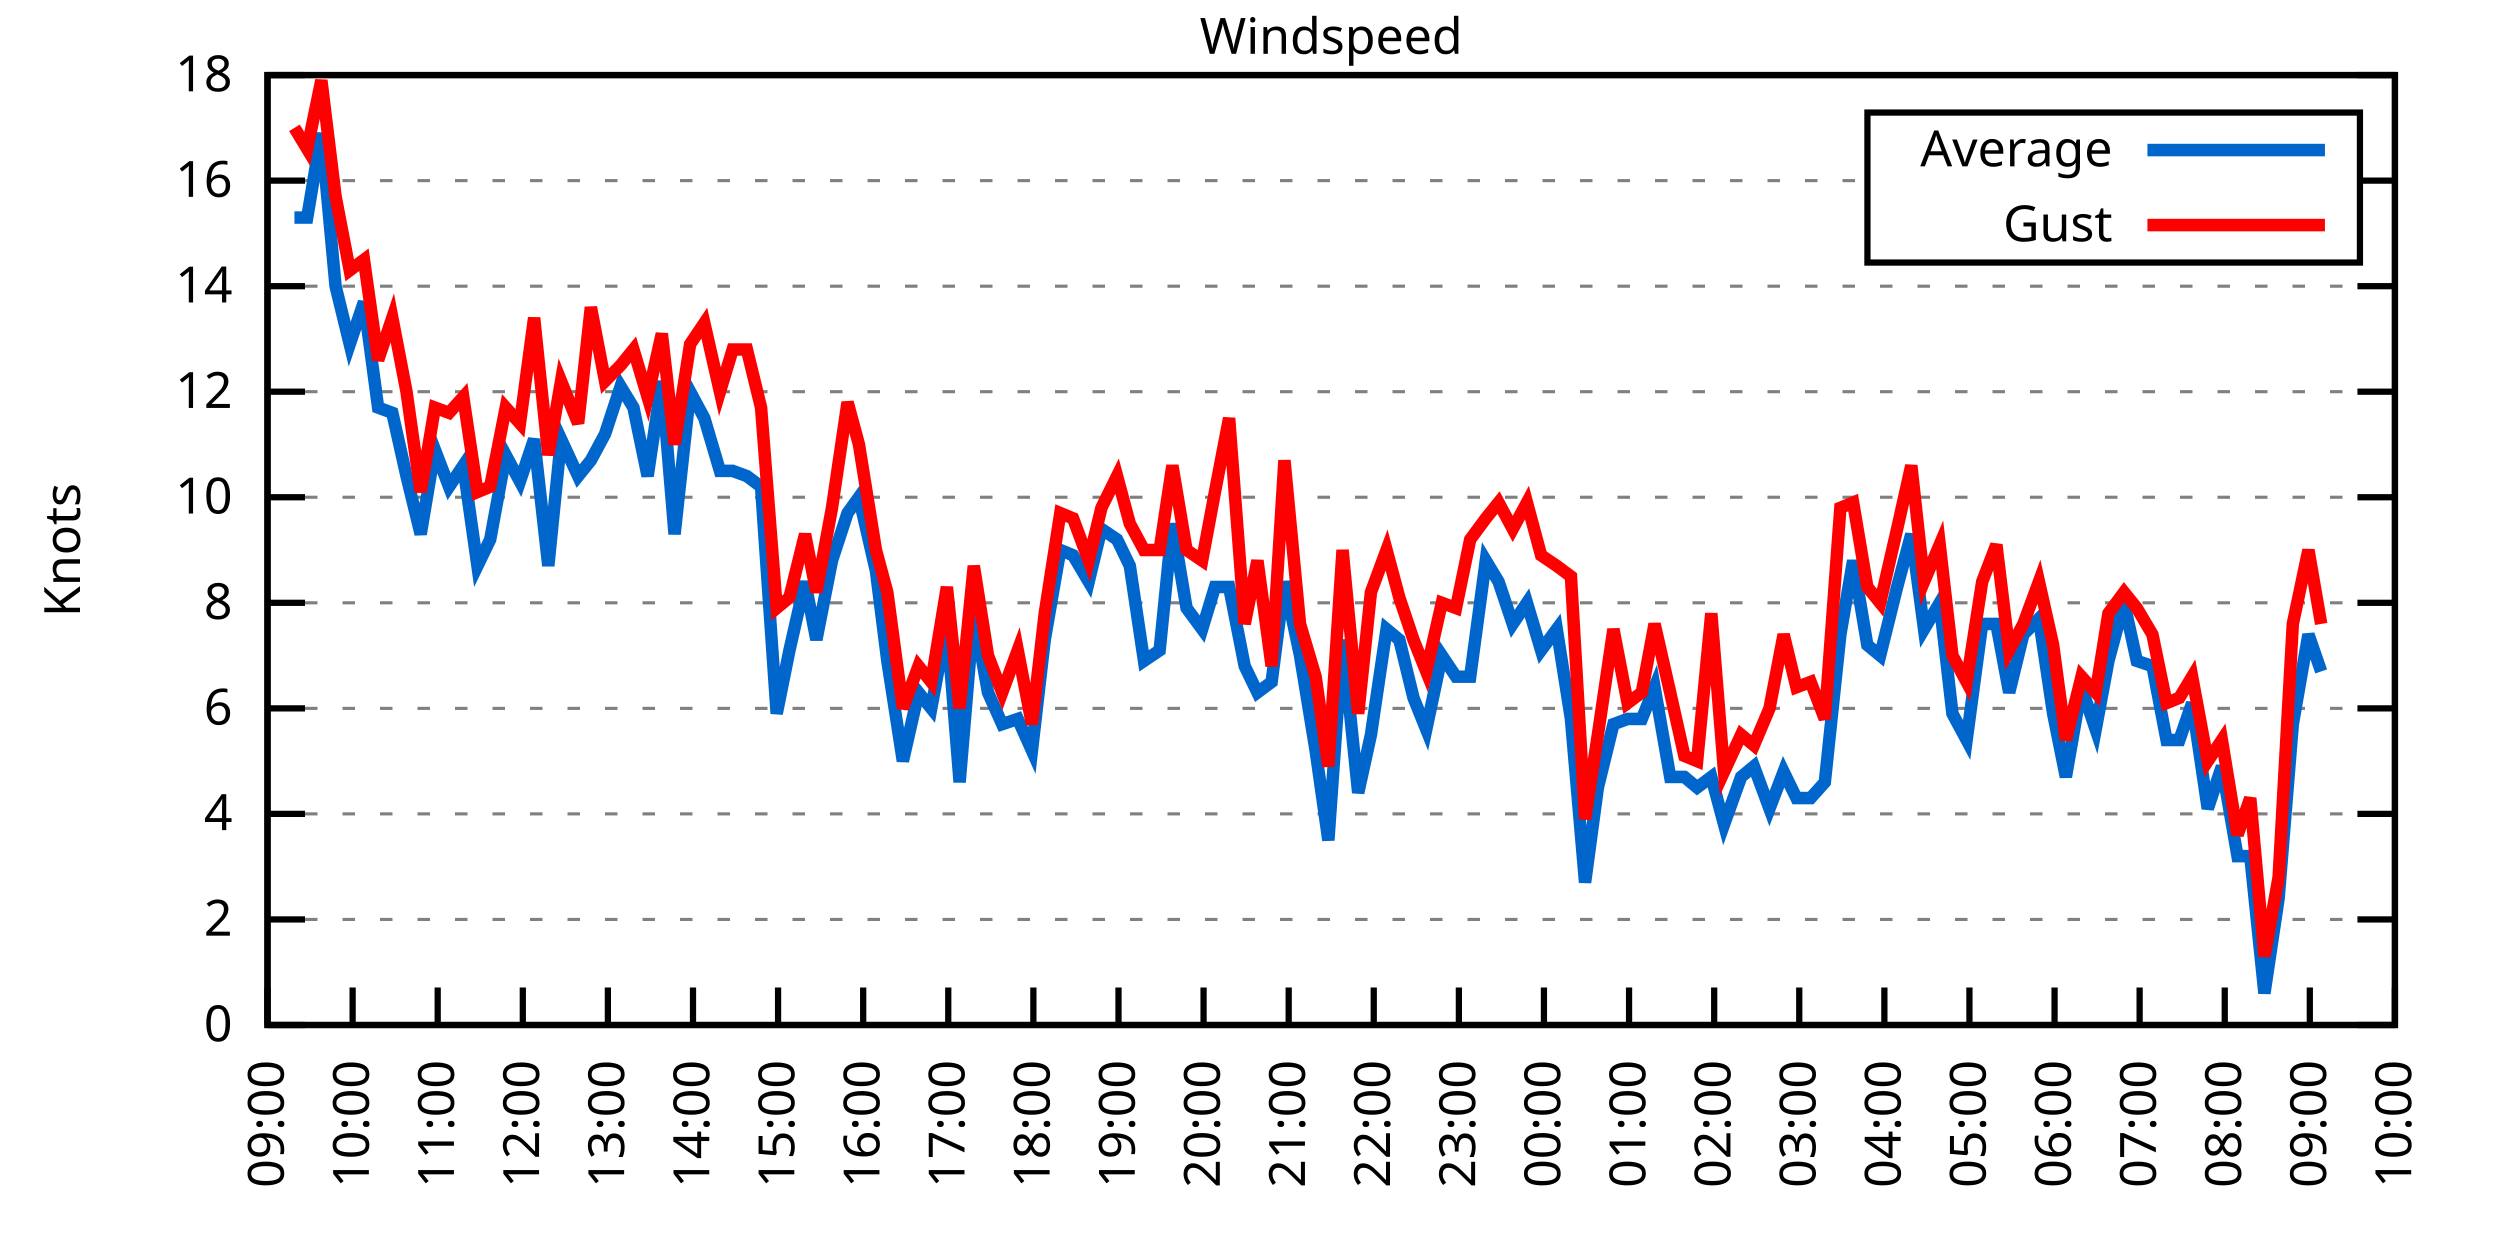
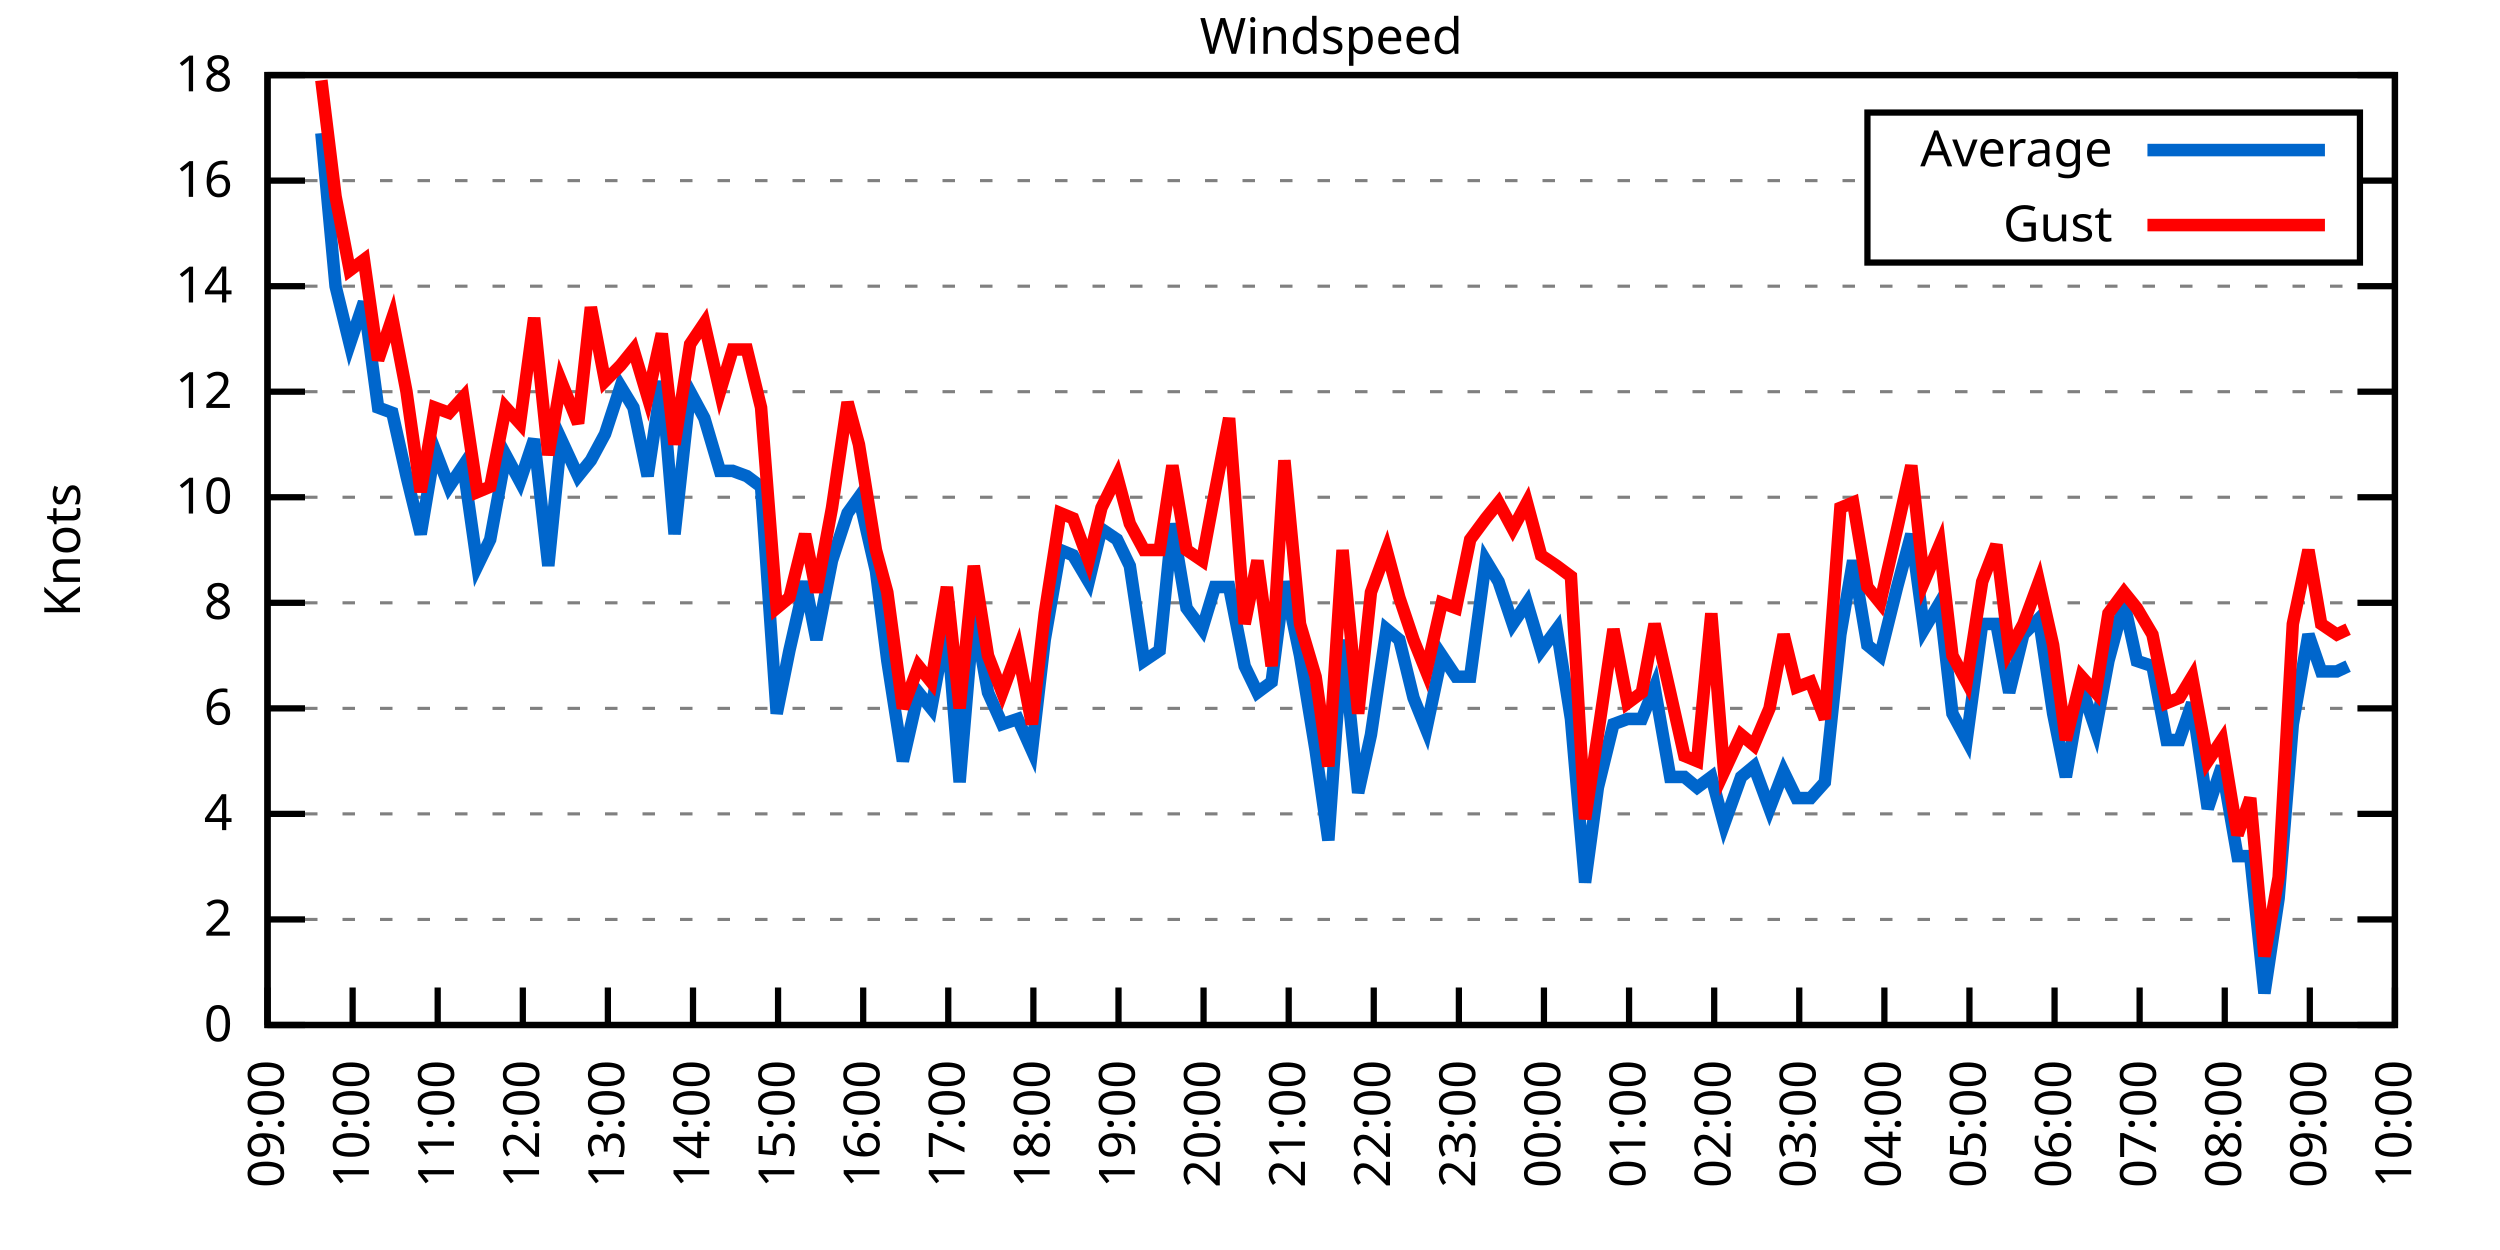
<svg xmlns="http://www.w3.org/2000/svg" xmlns:xlink="http://www.w3.org/1999/xlink" width="400" height="200" viewBox="0 0 400 200">
  <g id="gnuplot_canvas">
    <rect x="0" y="0" width="400" height="200" fill="none" />
    <defs>
      <circle id="gpDot" r="0.5" stroke-width="0.5" stroke="currentColor" />
      <path id="gpPt0" stroke-width="0.333" stroke="currentColor" d="M-1,0 h2 M0,-1 v2" />
      <path id="gpPt1" stroke-width="0.333" stroke="currentColor" d="M-1,-1 L1,1 M1,-1 L-1,1" />
      <path id="gpPt2" stroke-width="0.333" stroke="currentColor" d="M-1,0 L1,0 M0,-1 L0,1 M-1,-1 L1,1 M-1,1 L1,-1" />
      <rect id="gpPt3" stroke-width="0.333" stroke="currentColor" x="-1" y="-1" width="2" height="2" />
      <rect id="gpPt4" stroke-width="0.333" stroke="currentColor" fill="currentColor" x="-1" y="-1" width="2" height="2" />
      <circle id="gpPt5" stroke-width="0.333" stroke="currentColor" cx="0" cy="0" r="1" />
      <use xlink:href="#gpPt5" id="gpPt6" fill="currentColor" stroke="none" />
      <path id="gpPt7" stroke-width="0.333" stroke="currentColor" d="M0,-1.33 L-1.33,0.67 L1.33,0.67 z" />
      <use xlink:href="#gpPt7" id="gpPt8" fill="currentColor" stroke="none" />
      <use xlink:href="#gpPt7" id="gpPt9" stroke="currentColor" transform="rotate(180)" />
      <use xlink:href="#gpPt9" id="gpPt10" fill="currentColor" stroke="none" />
      <use xlink:href="#gpPt3" id="gpPt11" stroke="currentColor" transform="rotate(45)" />
      <use xlink:href="#gpPt11" id="gpPt12" fill="currentColor" stroke="none" />
      <path id="gpPt13" stroke-width="0.333" stroke="currentColor" d="M0,1.330 L1.265,0.411 L0.782,-1.067 L-0.782,-1.076 L-1.265,0.411 z" />
      <use xlink:href="#gpPt13" id="gpPt14" fill="currentColor" stroke="none" />
      <filter id="textbox" filterUnits="objectBoundingBox" x="0" y="0" height="1" width="1">
        <feFlood flood-color="white" flood-opacity="1" result="bgnd" />
        <feComposite in="SourceGraphic" in2="bgnd" operator="atop" />
      </filter>
      <filter id="greybox" filterUnits="objectBoundingBox" x="0" y="0" height="1" width="1">
        <feFlood flood-color="lightgrey" flood-opacity="1" result="grey" />
        <feComposite in="SourceGraphic" in2="grey" operator="atop" />
      </filter>
    </defs>
    <g fill="none" color="white" stroke="currentColor" stroke-width="1.00" stroke-linecap="butt" stroke-linejoin="miter">
</g>
    <g fill="none" color="black" stroke="currentColor" stroke-width="1.00" stroke-linecap="butt" stroke-linejoin="miter">
      <g stroke="none" shape-rendering="crispEdges">
        <polygon fill="rgb(255, 255, 255)" points="42.80,164.00 383.18,164.00 383.18,12.02 42.80,12.02 " />
      </g>
    </g>
    <g fill="none" color="black" stroke="currentColor" stroke-width="1.00" stroke-linecap="butt" stroke-linejoin="miter">
</g>
    <g fill="none" color="black" stroke="black" stroke-width="0.50" stroke-linecap="butt" stroke-linejoin="miter">
</g>
    <g fill="none" color="gray" stroke="currentColor" stroke-width="0.50" stroke-linecap="butt" stroke-linejoin="miter">
      <path stroke="gray" stroke-dasharray="2,4" class="gridline" d="M42.80,164.00 L383.19,164.00  " />
    </g>
    <g fill="none" color="gray" stroke="gray" stroke-width="1.00" stroke-linecap="butt" stroke-linejoin="miter">
</g>
    <g fill="none" color="black" stroke="currentColor" stroke-width="1.00" stroke-linecap="butt" stroke-linejoin="miter">
      <path stroke="black" d="M42.80,164.00 L48.80,164.00 M383.19,164.00 L377.19,164.00  " />
      <g transform="translate(37.20,166.60)" stroke="none" fill="black" font-family="Sans" font-size="8.00" text-anchor="end">
        <text>
          <tspan font-family="Sans"> 0</tspan>
        </text>
      </g>
    </g>
    <g fill="none" color="black" stroke="currentColor" stroke-width="1.00" stroke-linecap="butt" stroke-linejoin="miter">
</g>
    <g fill="none" color="black" stroke="black" stroke-width="0.50" stroke-linecap="butt" stroke-linejoin="miter">
</g>
    <g fill="none" color="gray" stroke="currentColor" stroke-width="0.50" stroke-linecap="butt" stroke-linejoin="miter">
      <path stroke="gray" stroke-dasharray="2,4" class="gridline" d="M42.80,147.11 L383.19,147.11  " />
    </g>
    <g fill="none" color="gray" stroke="gray" stroke-width="1.00" stroke-linecap="butt" stroke-linejoin="miter">
</g>
    <g fill="none" color="black" stroke="currentColor" stroke-width="1.00" stroke-linecap="butt" stroke-linejoin="miter">
      <path stroke="black" d="M42.80,147.11 L48.80,147.11 M383.19,147.11 L377.19,147.11  " />
      <g transform="translate(37.20,149.71)" stroke="none" fill="black" font-family="Sans" font-size="8.00" text-anchor="end">
        <text>
          <tspan font-family="Sans"> 2</tspan>
        </text>
      </g>
    </g>
    <g fill="none" color="black" stroke="currentColor" stroke-width="1.00" stroke-linecap="butt" stroke-linejoin="miter">
</g>
    <g fill="none" color="black" stroke="black" stroke-width="0.50" stroke-linecap="butt" stroke-linejoin="miter">
</g>
    <g fill="none" color="gray" stroke="currentColor" stroke-width="0.50" stroke-linecap="butt" stroke-linejoin="miter">
      <path stroke="gray" stroke-dasharray="2,4" class="gridline" d="M42.80,130.22 L383.19,130.22  " />
    </g>
    <g fill="none" color="gray" stroke="gray" stroke-width="1.00" stroke-linecap="butt" stroke-linejoin="miter">
</g>
    <g fill="none" color="black" stroke="currentColor" stroke-width="1.00" stroke-linecap="butt" stroke-linejoin="miter">
      <path stroke="black" d="M42.80,130.22 L48.80,130.22 M383.19,130.22 L377.19,130.22  " />
      <g transform="translate(37.20,132.82)" stroke="none" fill="black" font-family="Sans" font-size="8.00" text-anchor="end">
        <text>
          <tspan font-family="Sans"> 4</tspan>
        </text>
      </g>
    </g>
    <g fill="none" color="black" stroke="currentColor" stroke-width="1.00" stroke-linecap="butt" stroke-linejoin="miter">
</g>
    <g fill="none" color="black" stroke="black" stroke-width="0.50" stroke-linecap="butt" stroke-linejoin="miter">
</g>
    <g fill="none" color="gray" stroke="currentColor" stroke-width="0.50" stroke-linecap="butt" stroke-linejoin="miter">
      <path stroke="gray" stroke-dasharray="2,4" class="gridline" d="M42.80,113.34 L383.19,113.34  " />
    </g>
    <g fill="none" color="gray" stroke="gray" stroke-width="1.00" stroke-linecap="butt" stroke-linejoin="miter">
</g>
    <g fill="none" color="black" stroke="currentColor" stroke-width="1.00" stroke-linecap="butt" stroke-linejoin="miter">
      <path stroke="black" d="M42.80,113.34 L48.80,113.34 M383.19,113.34 L377.19,113.34  " />
      <g transform="translate(37.20,115.94)" stroke="none" fill="black" font-family="Sans" font-size="8.00" text-anchor="end">
        <text>
          <tspan font-family="Sans"> 6</tspan>
        </text>
      </g>
    </g>
    <g fill="none" color="black" stroke="currentColor" stroke-width="1.00" stroke-linecap="butt" stroke-linejoin="miter">
</g>
    <g fill="none" color="black" stroke="black" stroke-width="0.50" stroke-linecap="butt" stroke-linejoin="miter">
</g>
    <g fill="none" color="gray" stroke="currentColor" stroke-width="0.50" stroke-linecap="butt" stroke-linejoin="miter">
      <path stroke="gray" stroke-dasharray="2,4" class="gridline" d="M42.80,96.45 L383.19,96.45  " />
    </g>
    <g fill="none" color="gray" stroke="gray" stroke-width="1.00" stroke-linecap="butt" stroke-linejoin="miter">
</g>
    <g fill="none" color="black" stroke="currentColor" stroke-width="1.00" stroke-linecap="butt" stroke-linejoin="miter">
      <path stroke="black" d="M42.80,96.45 L48.80,96.45 M383.19,96.45 L377.19,96.45  " />
      <g transform="translate(37.20,99.05)" stroke="none" fill="black" font-family="Sans" font-size="8.00" text-anchor="end">
        <text>
          <tspan font-family="Sans"> 8</tspan>
        </text>
      </g>
    </g>
    <g fill="none" color="black" stroke="currentColor" stroke-width="1.00" stroke-linecap="butt" stroke-linejoin="miter">
</g>
    <g fill="none" color="black" stroke="black" stroke-width="0.50" stroke-linecap="butt" stroke-linejoin="miter">
</g>
    <g fill="none" color="gray" stroke="currentColor" stroke-width="0.50" stroke-linecap="butt" stroke-linejoin="miter">
      <path stroke="gray" stroke-dasharray="2,4" class="gridline" d="M42.80,79.56 L383.19,79.56  " />
    </g>
    <g fill="none" color="gray" stroke="gray" stroke-width="1.00" stroke-linecap="butt" stroke-linejoin="miter">
</g>
    <g fill="none" color="black" stroke="currentColor" stroke-width="1.00" stroke-linecap="butt" stroke-linejoin="miter">
      <path stroke="black" d="M42.80,79.56 L48.80,79.56 M383.19,79.56 L377.19,79.56  " />
      <g transform="translate(37.20,82.16)" stroke="none" fill="black" font-family="Sans" font-size="8.00" text-anchor="end">
        <text>
          <tspan font-family="Sans"> 10</tspan>
        </text>
      </g>
    </g>
    <g fill="none" color="black" stroke="currentColor" stroke-width="1.00" stroke-linecap="butt" stroke-linejoin="miter">
</g>
    <g fill="none" color="black" stroke="black" stroke-width="0.50" stroke-linecap="butt" stroke-linejoin="miter">
</g>
    <g fill="none" color="gray" stroke="currentColor" stroke-width="0.50" stroke-linecap="butt" stroke-linejoin="miter">
      <path stroke="gray" stroke-dasharray="2,4" class="gridline" d="M42.80,62.67 L383.19,62.67  " />
    </g>
    <g fill="none" color="gray" stroke="gray" stroke-width="1.00" stroke-linecap="butt" stroke-linejoin="miter">
</g>
    <g fill="none" color="black" stroke="currentColor" stroke-width="1.00" stroke-linecap="butt" stroke-linejoin="miter">
      <path stroke="black" d="M42.80,62.67 L48.80,62.67 M383.19,62.67 L377.19,62.67  " />
      <g transform="translate(37.20,65.27)" stroke="none" fill="black" font-family="Sans" font-size="8.00" text-anchor="end">
        <text>
          <tspan font-family="Sans"> 12</tspan>
        </text>
      </g>
    </g>
    <g fill="none" color="black" stroke="currentColor" stroke-width="1.00" stroke-linecap="butt" stroke-linejoin="miter">
</g>
    <g fill="none" color="black" stroke="black" stroke-width="0.50" stroke-linecap="butt" stroke-linejoin="miter">
</g>
    <g fill="none" color="gray" stroke="currentColor" stroke-width="0.50" stroke-linecap="butt" stroke-linejoin="miter">
      <path stroke="gray" stroke-dasharray="2,4" class="gridline" d="M42.80,45.79 L383.19,45.79  " />
    </g>
    <g fill="none" color="gray" stroke="gray" stroke-width="1.00" stroke-linecap="butt" stroke-linejoin="miter">
</g>
    <g fill="none" color="black" stroke="currentColor" stroke-width="1.00" stroke-linecap="butt" stroke-linejoin="miter">
      <path stroke="black" d="M42.80,45.79 L48.80,45.79 M383.19,45.79 L377.19,45.79  " />
      <g transform="translate(37.20,48.39)" stroke="none" fill="black" font-family="Sans" font-size="8.00" text-anchor="end">
        <text>
          <tspan font-family="Sans"> 14</tspan>
        </text>
      </g>
    </g>
    <g fill="none" color="black" stroke="currentColor" stroke-width="1.00" stroke-linecap="butt" stroke-linejoin="miter">
</g>
    <g fill="none" color="black" stroke="black" stroke-width="0.50" stroke-linecap="butt" stroke-linejoin="miter">
</g>
    <g fill="none" color="gray" stroke="currentColor" stroke-width="0.50" stroke-linecap="butt" stroke-linejoin="miter">
      <path stroke="gray" stroke-dasharray="2,4" class="gridline" d="M42.80,28.90 L298.79,28.90 M377.59,28.90 L383.19,28.90  " />
    </g>
    <g fill="none" color="gray" stroke="gray" stroke-width="1.00" stroke-linecap="butt" stroke-linejoin="miter">
</g>
    <g fill="none" color="black" stroke="currentColor" stroke-width="1.00" stroke-linecap="butt" stroke-linejoin="miter">
      <path stroke="black" d="M42.80,28.90 L48.80,28.90 M383.19,28.90 L377.19,28.90  " />
      <g transform="translate(37.20,31.50)" stroke="none" fill="black" font-family="Sans" font-size="8.00" text-anchor="end">
        <text>
          <tspan font-family="Sans"> 16</tspan>
        </text>
      </g>
    </g>
    <g fill="none" color="black" stroke="currentColor" stroke-width="1.00" stroke-linecap="butt" stroke-linejoin="miter">
</g>
    <g fill="none" color="black" stroke="black" stroke-width="0.50" stroke-linecap="butt" stroke-linejoin="miter">
</g>
    <g fill="none" color="gray" stroke="currentColor" stroke-width="0.50" stroke-linecap="butt" stroke-linejoin="miter">
      <path stroke="gray" stroke-dasharray="2,4" class="gridline" d="M42.80,12.01 L383.19,12.01  " />
    </g>
    <g fill="none" color="gray" stroke="gray" stroke-width="1.00" stroke-linecap="butt" stroke-linejoin="miter">
</g>
    <g fill="none" color="black" stroke="currentColor" stroke-width="1.00" stroke-linecap="butt" stroke-linejoin="miter">
      <path stroke="black" d="M42.80,12.01 L48.80,12.01 M383.19,12.01 L377.19,12.01  " />
      <g transform="translate(37.20,14.61)" stroke="none" fill="black" font-family="Sans" font-size="8.00" text-anchor="end">
        <text>
          <tspan font-family="Sans"> 18</tspan>
        </text>
      </g>
    </g>
    <g fill="none" color="black" stroke="currentColor" stroke-width="1.00" stroke-linecap="butt" stroke-linejoin="miter">
      <path stroke="black" d="M42.80,164.00 L42.80,158.00  " />
      <g transform="translate(45.40,169.60) rotate(270.00)" stroke="none" fill="black" font-family="Sans" font-size="8.00" text-anchor="end">
        <text>
          <tspan font-family="Sans">09:00</tspan>
        </text>
      </g>
    </g>
    <g fill="none" color="black" stroke="currentColor" stroke-width="1.00" stroke-linecap="butt" stroke-linejoin="miter">
      <path stroke="black" d="M56.42,164.00 L56.42,158.00  " />
      <g transform="translate(59.02,169.60) rotate(270.00)" stroke="none" fill="black" font-family="Sans" font-size="8.00" text-anchor="end">
        <text>
          <tspan font-family="Sans">10:00</tspan>
        </text>
      </g>
    </g>
    <g fill="none" color="black" stroke="currentColor" stroke-width="1.00" stroke-linecap="butt" stroke-linejoin="miter">
      <path stroke="black" d="M70.03,164.00 L70.03,158.00  " />
      <g transform="translate(72.63,169.60) rotate(270.00)" stroke="none" fill="black" font-family="Sans" font-size="8.00" text-anchor="end">
        <text>
          <tspan font-family="Sans">11:00</tspan>
        </text>
      </g>
    </g>
    <g fill="none" color="black" stroke="currentColor" stroke-width="1.00" stroke-linecap="butt" stroke-linejoin="miter">
      <path stroke="black" d="M83.65,164.00 L83.65,158.00  " />
      <g transform="translate(86.25,169.60) rotate(270.00)" stroke="none" fill="black" font-family="Sans" font-size="8.00" text-anchor="end">
        <text>
          <tspan font-family="Sans">12:00</tspan>
        </text>
      </g>
    </g>
    <g fill="none" color="black" stroke="currentColor" stroke-width="1.00" stroke-linecap="butt" stroke-linejoin="miter">
      <path stroke="black" d="M97.26,164.00 L97.26,158.00  " />
      <g transform="translate(99.86,169.60) rotate(270.00)" stroke="none" fill="black" font-family="Sans" font-size="8.00" text-anchor="end">
        <text>
          <tspan font-family="Sans">13:00</tspan>
        </text>
      </g>
    </g>
    <g fill="none" color="black" stroke="currentColor" stroke-width="1.00" stroke-linecap="butt" stroke-linejoin="miter">
      <path stroke="black" d="M110.88,164.00 L110.88,158.00  " />
      <g transform="translate(113.48,169.60) rotate(270.00)" stroke="none" fill="black" font-family="Sans" font-size="8.00" text-anchor="end">
        <text>
          <tspan font-family="Sans">14:00</tspan>
        </text>
      </g>
    </g>
    <g fill="none" color="black" stroke="currentColor" stroke-width="1.00" stroke-linecap="butt" stroke-linejoin="miter">
      <path stroke="black" d="M124.49,164.00 L124.49,158.00  " />
      <g transform="translate(127.09,169.60) rotate(270.00)" stroke="none" fill="black" font-family="Sans" font-size="8.00" text-anchor="end">
        <text>
          <tspan font-family="Sans">15:00</tspan>
        </text>
      </g>
    </g>
    <g fill="none" color="black" stroke="currentColor" stroke-width="1.00" stroke-linecap="butt" stroke-linejoin="miter">
      <path stroke="black" d="M138.11,164.00 L138.11,158.00  " />
      <g transform="translate(140.71,169.60) rotate(270.00)" stroke="none" fill="black" font-family="Sans" font-size="8.00" text-anchor="end">
        <text>
          <tspan font-family="Sans">16:00</tspan>
        </text>
      </g>
    </g>
    <g fill="none" color="black" stroke="currentColor" stroke-width="1.00" stroke-linecap="butt" stroke-linejoin="miter">
      <path stroke="black" d="M151.72,164.00 L151.72,158.00  " />
      <g transform="translate(154.32,169.60) rotate(270.00)" stroke="none" fill="black" font-family="Sans" font-size="8.00" text-anchor="end">
        <text>
          <tspan font-family="Sans">17:00</tspan>
        </text>
      </g>
    </g>
    <g fill="none" color="black" stroke="currentColor" stroke-width="1.00" stroke-linecap="butt" stroke-linejoin="miter">
      <path stroke="black" d="M165.34,164.00 L165.34,158.00  " />
      <g transform="translate(167.94,169.60) rotate(270.00)" stroke="none" fill="black" font-family="Sans" font-size="8.00" text-anchor="end">
        <text>
          <tspan font-family="Sans">18:00</tspan>
        </text>
      </g>
    </g>
    <g fill="none" color="black" stroke="currentColor" stroke-width="1.00" stroke-linecap="butt" stroke-linejoin="miter">
      <path stroke="black" d="M178.96,164.00 L178.96,158.00  " />
      <g transform="translate(181.56,169.60) rotate(270.00)" stroke="none" fill="black" font-family="Sans" font-size="8.00" text-anchor="end">
        <text>
          <tspan font-family="Sans">19:00</tspan>
        </text>
      </g>
    </g>
    <g fill="none" color="black" stroke="currentColor" stroke-width="1.00" stroke-linecap="butt" stroke-linejoin="miter">
      <path stroke="black" d="M192.57,164.00 L192.57,158.00  " />
      <g transform="translate(195.17,169.60) rotate(270.00)" stroke="none" fill="black" font-family="Sans" font-size="8.00" text-anchor="end">
        <text>
          <tspan font-family="Sans">20:00</tspan>
        </text>
      </g>
    </g>
    <g fill="none" color="black" stroke="currentColor" stroke-width="1.00" stroke-linecap="butt" stroke-linejoin="miter">
      <path stroke="black" d="M206.19,164.00 L206.19,158.00  " />
      <g transform="translate(208.79,169.60) rotate(270.00)" stroke="none" fill="black" font-family="Sans" font-size="8.00" text-anchor="end">
        <text>
          <tspan font-family="Sans">21:00</tspan>
        </text>
      </g>
    </g>
    <g fill="none" color="black" stroke="currentColor" stroke-width="1.00" stroke-linecap="butt" stroke-linejoin="miter">
      <path stroke="black" d="M219.80,164.00 L219.80,158.00  " />
      <g transform="translate(222.40,169.60) rotate(270.00)" stroke="none" fill="black" font-family="Sans" font-size="8.00" text-anchor="end">
        <text>
          <tspan font-family="Sans">22:00</tspan>
        </text>
      </g>
    </g>
    <g fill="none" color="black" stroke="currentColor" stroke-width="1.00" stroke-linecap="butt" stroke-linejoin="miter">
      <path stroke="black" d="M233.42,164.00 L233.42,158.00  " />
      <g transform="translate(236.02,169.60) rotate(270.00)" stroke="none" fill="black" font-family="Sans" font-size="8.00" text-anchor="end">
        <text>
          <tspan font-family="Sans">23:00</tspan>
        </text>
      </g>
    </g>
    <g fill="none" color="black" stroke="currentColor" stroke-width="1.00" stroke-linecap="butt" stroke-linejoin="miter">
      <path stroke="black" d="M247.03,164.00 L247.03,158.00  " />
      <g transform="translate(249.63,169.60) rotate(270.00)" stroke="none" fill="black" font-family="Sans" font-size="8.00" text-anchor="end">
        <text>
          <tspan font-family="Sans">00:00</tspan>
        </text>
      </g>
    </g>
    <g fill="none" color="black" stroke="currentColor" stroke-width="1.00" stroke-linecap="butt" stroke-linejoin="miter">
      <path stroke="black" d="M260.65,164.00 L260.65,158.00  " />
      <g transform="translate(263.25,169.60) rotate(270.00)" stroke="none" fill="black" font-family="Sans" font-size="8.00" text-anchor="end">
        <text>
          <tspan font-family="Sans">01:00</tspan>
        </text>
      </g>
    </g>
    <g fill="none" color="black" stroke="currentColor" stroke-width="1.00" stroke-linecap="butt" stroke-linejoin="miter">
      <path stroke="black" d="M274.27,164.00 L274.27,158.00  " />
      <g transform="translate(276.87,169.60) rotate(270.00)" stroke="none" fill="black" font-family="Sans" font-size="8.00" text-anchor="end">
        <text>
          <tspan font-family="Sans">02:00</tspan>
        </text>
      </g>
    </g>
    <g fill="none" color="black" stroke="currentColor" stroke-width="1.00" stroke-linecap="butt" stroke-linejoin="miter">
      <path stroke="black" d="M287.88,164.00 L287.88,158.00  " />
      <g transform="translate(290.48,169.60) rotate(270.00)" stroke="none" fill="black" font-family="Sans" font-size="8.00" text-anchor="end">
        <text>
          <tspan font-family="Sans">03:00</tspan>
        </text>
      </g>
    </g>
    <g fill="none" color="black" stroke="currentColor" stroke-width="1.00" stroke-linecap="butt" stroke-linejoin="miter">
      <path stroke="black" d="M301.50,164.00 L301.50,158.00  " />
      <g transform="translate(304.10,169.60) rotate(270.00)" stroke="none" fill="black" font-family="Sans" font-size="8.00" text-anchor="end">
        <text>
          <tspan font-family="Sans">04:00</tspan>
        </text>
      </g>
    </g>
    <g fill="none" color="black" stroke="currentColor" stroke-width="1.00" stroke-linecap="butt" stroke-linejoin="miter">
      <path stroke="black" d="M315.11,164.00 L315.11,158.00  " />
      <g transform="translate(317.71,169.60) rotate(270.00)" stroke="none" fill="black" font-family="Sans" font-size="8.00" text-anchor="end">
        <text>
          <tspan font-family="Sans">05:00</tspan>
        </text>
      </g>
    </g>
    <g fill="none" color="black" stroke="currentColor" stroke-width="1.00" stroke-linecap="butt" stroke-linejoin="miter">
      <path stroke="black" d="M328.73,164.00 L328.73,158.00  " />
      <g transform="translate(331.33,169.60) rotate(270.00)" stroke="none" fill="black" font-family="Sans" font-size="8.00" text-anchor="end">
        <text>
          <tspan font-family="Sans">06:00</tspan>
        </text>
      </g>
    </g>
    <g fill="none" color="black" stroke="currentColor" stroke-width="1.00" stroke-linecap="butt" stroke-linejoin="miter">
      <path stroke="black" d="M342.34,164.00 L342.34,158.00  " />
      <g transform="translate(344.94,169.60) rotate(270.00)" stroke="none" fill="black" font-family="Sans" font-size="8.00" text-anchor="end">
        <text>
          <tspan font-family="Sans">07:00</tspan>
        </text>
      </g>
    </g>
    <g fill="none" color="black" stroke="currentColor" stroke-width="1.00" stroke-linecap="butt" stroke-linejoin="miter">
      <path stroke="black" d="M355.96,164.00 L355.96,158.00  " />
      <g transform="translate(358.56,169.60) rotate(270.00)" stroke="none" fill="black" font-family="Sans" font-size="8.00" text-anchor="end">
        <text>
          <tspan font-family="Sans">08:00</tspan>
        </text>
      </g>
    </g>
    <g fill="none" color="black" stroke="currentColor" stroke-width="1.00" stroke-linecap="butt" stroke-linejoin="miter">
      <path stroke="black" d="M369.57,164.00 L369.57,158.00  " />
      <g transform="translate(372.17,169.60) rotate(270.00)" stroke="none" fill="black" font-family="Sans" font-size="8.00" text-anchor="end">
        <text>
          <tspan font-family="Sans">09:00</tspan>
        </text>
      </g>
    </g>
    <g fill="none" color="black" stroke="currentColor" stroke-width="1.00" stroke-linecap="butt" stroke-linejoin="miter">
      <path stroke="black" d="M383.19,164.00 L383.19,158.00  " />
      <g transform="translate(385.79,169.60) rotate(270.00)" stroke="none" fill="black" font-family="Sans" font-size="8.00" text-anchor="end">
        <text>
          <tspan font-family="Sans">10:00</tspan>
        </text>
      </g>
    </g>
    <g fill="none" color="black" stroke="currentColor" stroke-width="1.00" stroke-linecap="butt" stroke-linejoin="miter">
</g>
    <g fill="none" color="black" stroke="currentColor" stroke-width="1.00" stroke-linecap="butt" stroke-linejoin="miter">
      <path stroke="black" d="M42.80,12.01 L42.80,164.00 L383.19,164.00 L383.19,12.01 L42.80,12.01 Z  " />
    </g>
    <g fill="none" color="black" stroke="currentColor" stroke-width="1.00" stroke-linecap="butt" stroke-linejoin="miter">
</g>
    <g fill="none" color="black" stroke="currentColor" stroke-width="1.00" stroke-linecap="butt" stroke-linejoin="miter">
      <path stroke="black" d="M298.79,42.01 L298.79,18.01 L377.59,18.01 L377.59,42.01 L298.79,42.01 Z  " />
    </g>
    <g id="Windspeed_plot_1">
      <g fill="none" color="white" stroke="black" stroke-width="2.00" stroke-linecap="butt" stroke-linejoin="miter">
</g>
      <g fill="none" color="black" stroke="currentColor" stroke-width="2.00" stroke-linecap="butt" stroke-linejoin="miter">
        <g transform="translate(337.99,26.61)" stroke="none" fill="black" font-family="Sans" font-size="8.00" text-anchor="end">
          <text>
            <tspan font-family="Sans">Average</tspan>
          </text>
        </g>
      </g>
      <g fill="none" color="black" stroke="currentColor" stroke-width="2.00" stroke-linecap="butt" stroke-linejoin="miter">
-         <path stroke="rgb(  0, 102, 204)" d="M343.59,24.01 L371.99,24.01 M47.11,34.81 L49.15,34.81 L51.42,21.30 L53.69,45.79 L55.96,55.07 L58.23,48.32   L60.50,65.21 L62.77,66.05 L65.04,76.18 L67.31,85.47 L69.58,71.96 L71.85,77.87 L74.12,74.49 L76.39,90.54   L78.43,86.32 L80.92,72.81 L83.19,77.03 L85.46,70.27 L87.73,90.54 L89.77,70.27 L92.50,76.18 L94.54,73.65   L96.81,69.43 L99.30,61.83 L101.35,65.21 L103.62,76.18 L105.89,60.98 L107.93,85.47 L110.42,62.67 L112.69,66.90   L115.19,75.34 L117.23,75.34 L119.50,76.18 L121.77,77.87 L124.27,114.18 L126.31,104.05 L128.81,93.07 L130.62,102.36   L133.12,89.69 L135.61,82.09 L137.43,79.56 L140.15,91.38 L141.97,105.74 L144.46,121.78 L146.96,110.80 L149.00,113.34   L151.50,99.83 L153.54,125.16 L155.81,98.14 L158.08,110.80 L160.35,115.87 L162.84,115.03 L165.11,120.09 L167.16,102.36   L169.65,88.00 L171.69,88.85 L174.19,93.07 L176.23,84.63 L178.73,86.32 L180.77,90.54 L183.04,105.74 L185.54,104.05   L187.58,83.78 L189.85,97.29 L192.34,100.67 L194.39,93.92 L196.66,93.92 L199.15,106.58 L201.19,110.80 L203.46,109.11   L205.51,93.07 L208.00,104.89 L210.50,120.09 L212.54,134.45 L214.81,102.36 L217.31,126.85 L219.35,117.56 L221.85,100.67   L223.89,102.36 L226.16,111.65 L228.20,116.71 L230.70,104.89 L232.96,108.27 L235.23,108.27 L237.73,89.69 L239.77,93.07   L242.04,99.83 L244.31,96.45 L246.58,104.05 L249.08,100.67 L251.35,115.03 L253.61,141.20 L255.66,126.00 L258.15,115.87   L260.42,115.03 L262.69,115.03 L264.73,109.96 L267.23,124.31 L269.50,124.31 L271.54,126.00 L273.81,124.31 L275.85,131.91   L278.58,124.31 L280.62,122.62 L283.12,129.38 L285.38,123.47 L287.43,127.69 L289.70,127.69 L291.97,125.16 L294.46,101.52   L296.50,89.69 L298.77,103.20 L300.82,104.89 L303.54,93.92 L305.81,85.47 L307.85,100.67 L310.35,96.45 L312.39,114.18   L314.66,118.40 L317.15,99.83 L319.42,99.83 L321.47,110.80 L323.74,101.52 L326.23,98.98 L328.50,114.18 L330.54,124.31   L333.04,109.96 L335.31,116.71 L337.35,105.74 L339.85,96.45 L341.89,105.74 L344.39,106.58 L346.65,118.40 L348.70,118.40   L350.74,112.49 L353.24,129.38 L355.50,122.62 L358.00,136.98 L360.04,136.98 L362.31,158.93 L364.58,143.73 L366.85,115.87   L369.35,101.52 L371.39,107.43  " />
+         <path stroke="rgb(  0, 102, 204)" d="M343.59,24.01 L371.99,24.01 M51.42,21.30 L53.69,45.79 L55.96,55.07 L58.23,48.32 L60.50,65.21 L62.77,66.05   L65.04,76.18 L67.31,85.47 L69.58,71.96 L71.85,77.87 L74.12,74.49 L76.39,90.54 L78.43,86.32 L80.92,72.81   L83.19,77.03 L85.46,70.27 L87.73,90.54 L89.77,70.27 L92.50,76.18 L94.54,73.65 L96.81,69.43 L99.30,61.83   L101.35,65.21 L103.62,76.18 L105.89,60.98 L107.93,85.47 L110.42,62.67 L112.69,66.90 L115.19,75.34 L117.23,75.34   L119.50,76.18 L121.77,77.87 L124.27,114.18 L126.31,104.05 L128.81,93.07 L130.62,102.36 L133.12,89.69 L135.61,82.09   L137.43,79.56 L140.15,91.38 L141.97,105.74 L144.46,121.78 L146.96,110.80 L149.00,113.34 L151.50,99.83 L153.54,125.16   L155.81,98.14 L158.08,110.80 L160.35,115.87 L162.84,115.03 L165.11,120.09 L167.16,102.36 L169.65,88.00 L171.69,88.85   L174.19,93.07 L176.23,84.63 L178.73,86.32 L180.77,90.54 L183.04,105.74 L185.54,104.05 L187.58,83.78 L189.85,97.29   L192.34,100.67 L194.39,93.92 L196.66,93.92 L199.15,106.58 L201.19,110.80 L203.46,109.11 L205.51,93.07 L208.00,104.89   L210.50,120.09 L212.54,134.45 L214.81,102.36 L217.31,126.85 L219.35,117.56 L221.85,100.67 L223.89,102.36 L226.16,111.65   L228.20,116.71 L230.70,104.89 L232.96,108.27 L235.23,108.27 L237.73,89.69 L239.77,93.07 L242.04,99.83 L244.31,96.45   L246.58,104.05 L249.08,100.67 L251.35,115.03 L253.61,141.20 L255.66,126.00 L258.15,115.87 L260.42,115.03 L262.69,115.03   L264.73,109.96 L267.23,124.31 L269.50,124.31 L271.54,126.00 L273.81,124.31 L275.85,131.91 L278.58,124.31 L280.62,122.62   L283.12,129.38 L285.38,123.47 L287.43,127.69 L289.70,127.69 L291.97,125.16 L294.46,101.52 L296.50,89.69 L298.77,103.20   L300.82,104.89 L303.54,93.92 L305.81,85.47 L307.85,100.67 L310.35,96.45 L312.39,114.18 L314.66,118.40 L317.15,99.83   L319.42,99.83 L321.47,110.80 L323.74,101.52 L326.23,98.98 L328.50,114.18 L330.54,124.31 L333.04,109.96 L335.31,116.71   L337.35,105.74 L339.85,96.45 L341.89,105.74 L344.39,106.58 L346.65,118.40 L348.70,118.40 L350.74,112.49 L353.24,129.38   L355.50,122.62 L358.00,136.98 L360.04,136.98 L362.31,158.93 L364.58,143.73 L366.85,115.87 L369.35,101.52 L371.39,107.43   L373.89,107.43 L375.70,106.58  " />
      </g>
    </g>
    <g id="Windspeed_plot_2">
      <g fill="none" color="black" stroke="currentColor" stroke-width="2.00" stroke-linecap="butt" stroke-linejoin="miter">
        <g transform="translate(337.99,38.61)" stroke="none" fill="black" font-family="Sans" font-size="8.00" text-anchor="end">
          <text>
            <tspan font-family="Sans">Gust</tspan>
          </text>
        </g>
      </g>
      <g fill="none" color="black" stroke="currentColor" stroke-width="2.00" stroke-linecap="butt" stroke-linejoin="miter">
-         <path stroke="rgb(255,   0,   0)" d="M343.59,36.01 L371.99,36.01 M47.11,20.45 L49.15,23.83 L51.42,12.85 L53.69,31.43 L55.96,43.25 L58.23,41.56   L60.50,57.61 L62.77,50.85 L65.04,62.67 L67.31,78.72 L69.58,65.21 L71.85,66.05 L74.12,63.52 L76.39,78.72   L78.43,77.87 L80.92,65.21 L83.19,67.74 L85.46,50.85 L87.73,72.81 L89.77,60.98 L92.50,67.74 L94.54,49.16   L96.81,60.98 L99.30,58.45 L101.35,55.92 L103.62,63.52 L105.89,53.39 L107.93,71.12 L110.42,55.07 L112.69,51.70   L115.19,62.67 L117.23,55.92 L119.50,55.92 L121.77,65.21 L124.27,97.29 L126.31,95.60 L128.81,85.47 L130.62,94.76   L133.12,81.25 L135.61,64.36 L137.43,71.12 L140.15,88.00 L141.97,94.76 L144.46,113.34 L146.96,106.58 L149.00,109.11   L151.50,93.92 L153.54,113.34 L155.81,90.54 L158.08,104.89 L160.35,110.80 L162.84,104.05 L165.11,115.87 L167.16,98.14   L169.65,82.09 L171.69,82.94 L174.19,89.69 L176.23,81.25 L178.73,76.18 L180.77,83.78 L183.04,88.00 L185.54,88.00   L187.58,74.49 L189.85,88.00 L192.34,89.69 L194.39,78.72 L196.66,66.90 L199.15,99.83 L201.19,89.69 L203.46,106.58   L205.51,73.65 L208.00,99.83 L210.50,108.27 L212.54,122.62 L214.81,88.00 L217.31,114.18 L219.35,94.76 L221.85,88.00   L223.89,95.60 L226.16,102.36 L228.20,107.43 L230.70,96.45 L232.96,97.29 L235.23,86.32 L237.73,82.94 L239.77,80.41   L242.04,84.63 L244.31,80.41 L246.58,88.85 L249.08,90.54 L251.35,92.23 L253.61,131.07 L255.66,117.56 L258.15,100.67   L260.42,112.49 L262.69,110.80 L264.73,99.83 L267.23,110.80 L269.50,120.94 L271.54,121.78 L273.81,98.14 L275.85,123.47   L278.58,117.56 L280.62,119.25 L283.12,113.34 L285.38,101.52 L287.43,109.96 L289.70,109.11 L291.97,115.03 L294.46,81.25   L296.50,80.41 L298.77,93.92 L300.82,96.45 L303.54,84.63 L305.81,74.49 L307.85,93.07 L310.35,87.16 L312.39,104.89   L314.66,109.11 L317.15,93.07 L319.42,87.16 L321.47,104.05 L323.74,99.83 L326.23,93.07 L328.50,103.20 L330.54,118.40   L333.04,108.27 L335.31,110.80 L337.35,98.14 L339.85,94.76 L341.89,97.29 L344.39,101.52 L346.65,112.49 L348.70,111.65   L350.74,108.27 L353.24,121.78 L355.50,118.40 L358.00,133.60 L360.04,127.69 L362.31,153.02 L364.58,140.36 L366.85,99.83   L369.35,88.00 L371.39,99.83  " />
+         <path stroke="rgb(255,   0,   0)" d="M343.59,36.01 L371.99,36.01 M51.42,12.85 L53.69,31.43 L55.96,43.25 L58.23,41.56 L60.50,57.61 L62.77,50.85   L65.04,62.67 L67.31,78.72 L69.58,65.21 L71.85,66.05 L74.12,63.52 L76.39,78.72 L78.43,77.87 L80.92,65.21   L83.19,67.74 L85.46,50.85 L87.73,72.81 L89.77,60.98 L92.50,67.74 L94.54,49.16 L96.81,60.98 L99.30,58.45   L101.35,55.92 L103.62,63.52 L105.89,53.39 L107.93,71.12 L110.42,55.07 L112.69,51.70 L115.19,62.67 L117.23,55.92   L119.50,55.92 L121.77,65.21 L124.27,97.29 L126.31,95.60 L128.81,85.47 L130.62,94.76 L133.12,81.25 L135.61,64.36   L137.43,71.12 L140.15,88.00 L141.97,94.76 L144.46,113.34 L146.96,106.58 L149.00,109.11 L151.50,93.92 L153.54,113.34   L155.81,90.54 L158.08,104.89 L160.35,110.80 L162.84,104.05 L165.11,115.87 L167.16,98.14 L169.65,82.09 L171.69,82.94   L174.19,89.69 L176.23,81.25 L178.73,76.18 L180.77,83.78 L183.04,88.00 L185.54,88.00 L187.58,74.49 L189.85,88.00   L192.34,89.69 L194.39,78.72 L196.66,66.90 L199.15,99.83 L201.19,89.69 L203.46,106.58 L205.51,73.65 L208.00,99.83   L210.50,108.27 L212.54,122.62 L214.81,88.00 L217.31,114.18 L219.35,94.76 L221.85,88.00 L223.89,95.60 L226.16,102.36   L228.20,107.43 L230.70,96.45 L232.96,97.29 L235.23,86.32 L237.73,82.94 L239.77,80.41 L242.04,84.63 L244.31,80.41   L246.58,88.85 L249.08,90.54 L251.35,92.23 L253.61,131.07 L255.66,117.56 L258.15,100.67 L260.42,112.49 L262.69,110.80   L264.73,99.83 L267.23,110.80 L269.50,120.94 L271.54,121.78 L273.81,98.14 L275.85,123.47 L278.58,117.56 L280.62,119.25   L283.12,113.34 L285.38,101.52 L287.43,109.96 L289.70,109.11 L291.97,115.03 L294.46,81.25 L296.50,80.41 L298.77,93.92   L300.82,96.45 L303.54,84.63 L305.81,74.49 L307.85,93.07 L310.35,87.16 L312.39,104.89 L314.66,109.11 L317.15,93.07   L319.42,87.16 L321.47,104.05 L323.74,99.83 L326.23,93.07 L328.50,103.20 L330.54,118.40 L333.04,108.27 L335.31,110.80   L337.35,98.14 L339.85,94.76 L341.89,97.29 L344.39,101.52 L346.65,112.49 L348.70,111.65 L350.74,108.27 L353.24,121.78   L355.50,118.40 L358.00,133.60 L360.04,127.69 L362.31,153.02 L364.58,140.36 L366.85,99.83 L369.35,88.00 L371.39,99.83   L373.89,101.52 L375.70,100.67  " />
      </g>
    </g>
    <g fill="none" color="black" stroke="currentColor" stroke-width="2.00" stroke-linecap="butt" stroke-linejoin="miter">
</g>
    <g fill="none" color="black" stroke="black" stroke-width="1.00" stroke-linecap="butt" stroke-linejoin="miter">
</g>
    <g fill="none" color="black" stroke="currentColor" stroke-width="1.00" stroke-linecap="butt" stroke-linejoin="miter">
      <path stroke="black" d="M42.80,12.01 L42.80,164.00 L383.19,164.00 L383.19,12.01 L42.80,12.01 Z  " />
      <g transform="translate(12.80,88.01) rotate(270.00)" stroke="none" fill="black" font-family="Sans" font-size="8.00" text-anchor="middle">
        <text>
          <tspan font-family="Sans">Knots</tspan>
        </text>
      </g>
    </g>
    <g fill="none" color="black" stroke="currentColor" stroke-width="1.00" stroke-linecap="butt" stroke-linejoin="miter">
</g>
    <g fill="none" color="black" stroke="currentColor" stroke-width="1.00" stroke-linecap="butt" stroke-linejoin="miter">
      <g transform="translate(212.99,8.61)" stroke="none" fill="black" font-family="Sans" font-size="8.00" text-anchor="middle">
        <text>
          <tspan font-family="Sans">Windspeed</tspan>
        </text>
      </g>
    </g>
    <g fill="none" color="black" stroke="currentColor" stroke-width="1.00" stroke-linecap="butt" stroke-linejoin="miter">
</g>
  </g>
</svg>
